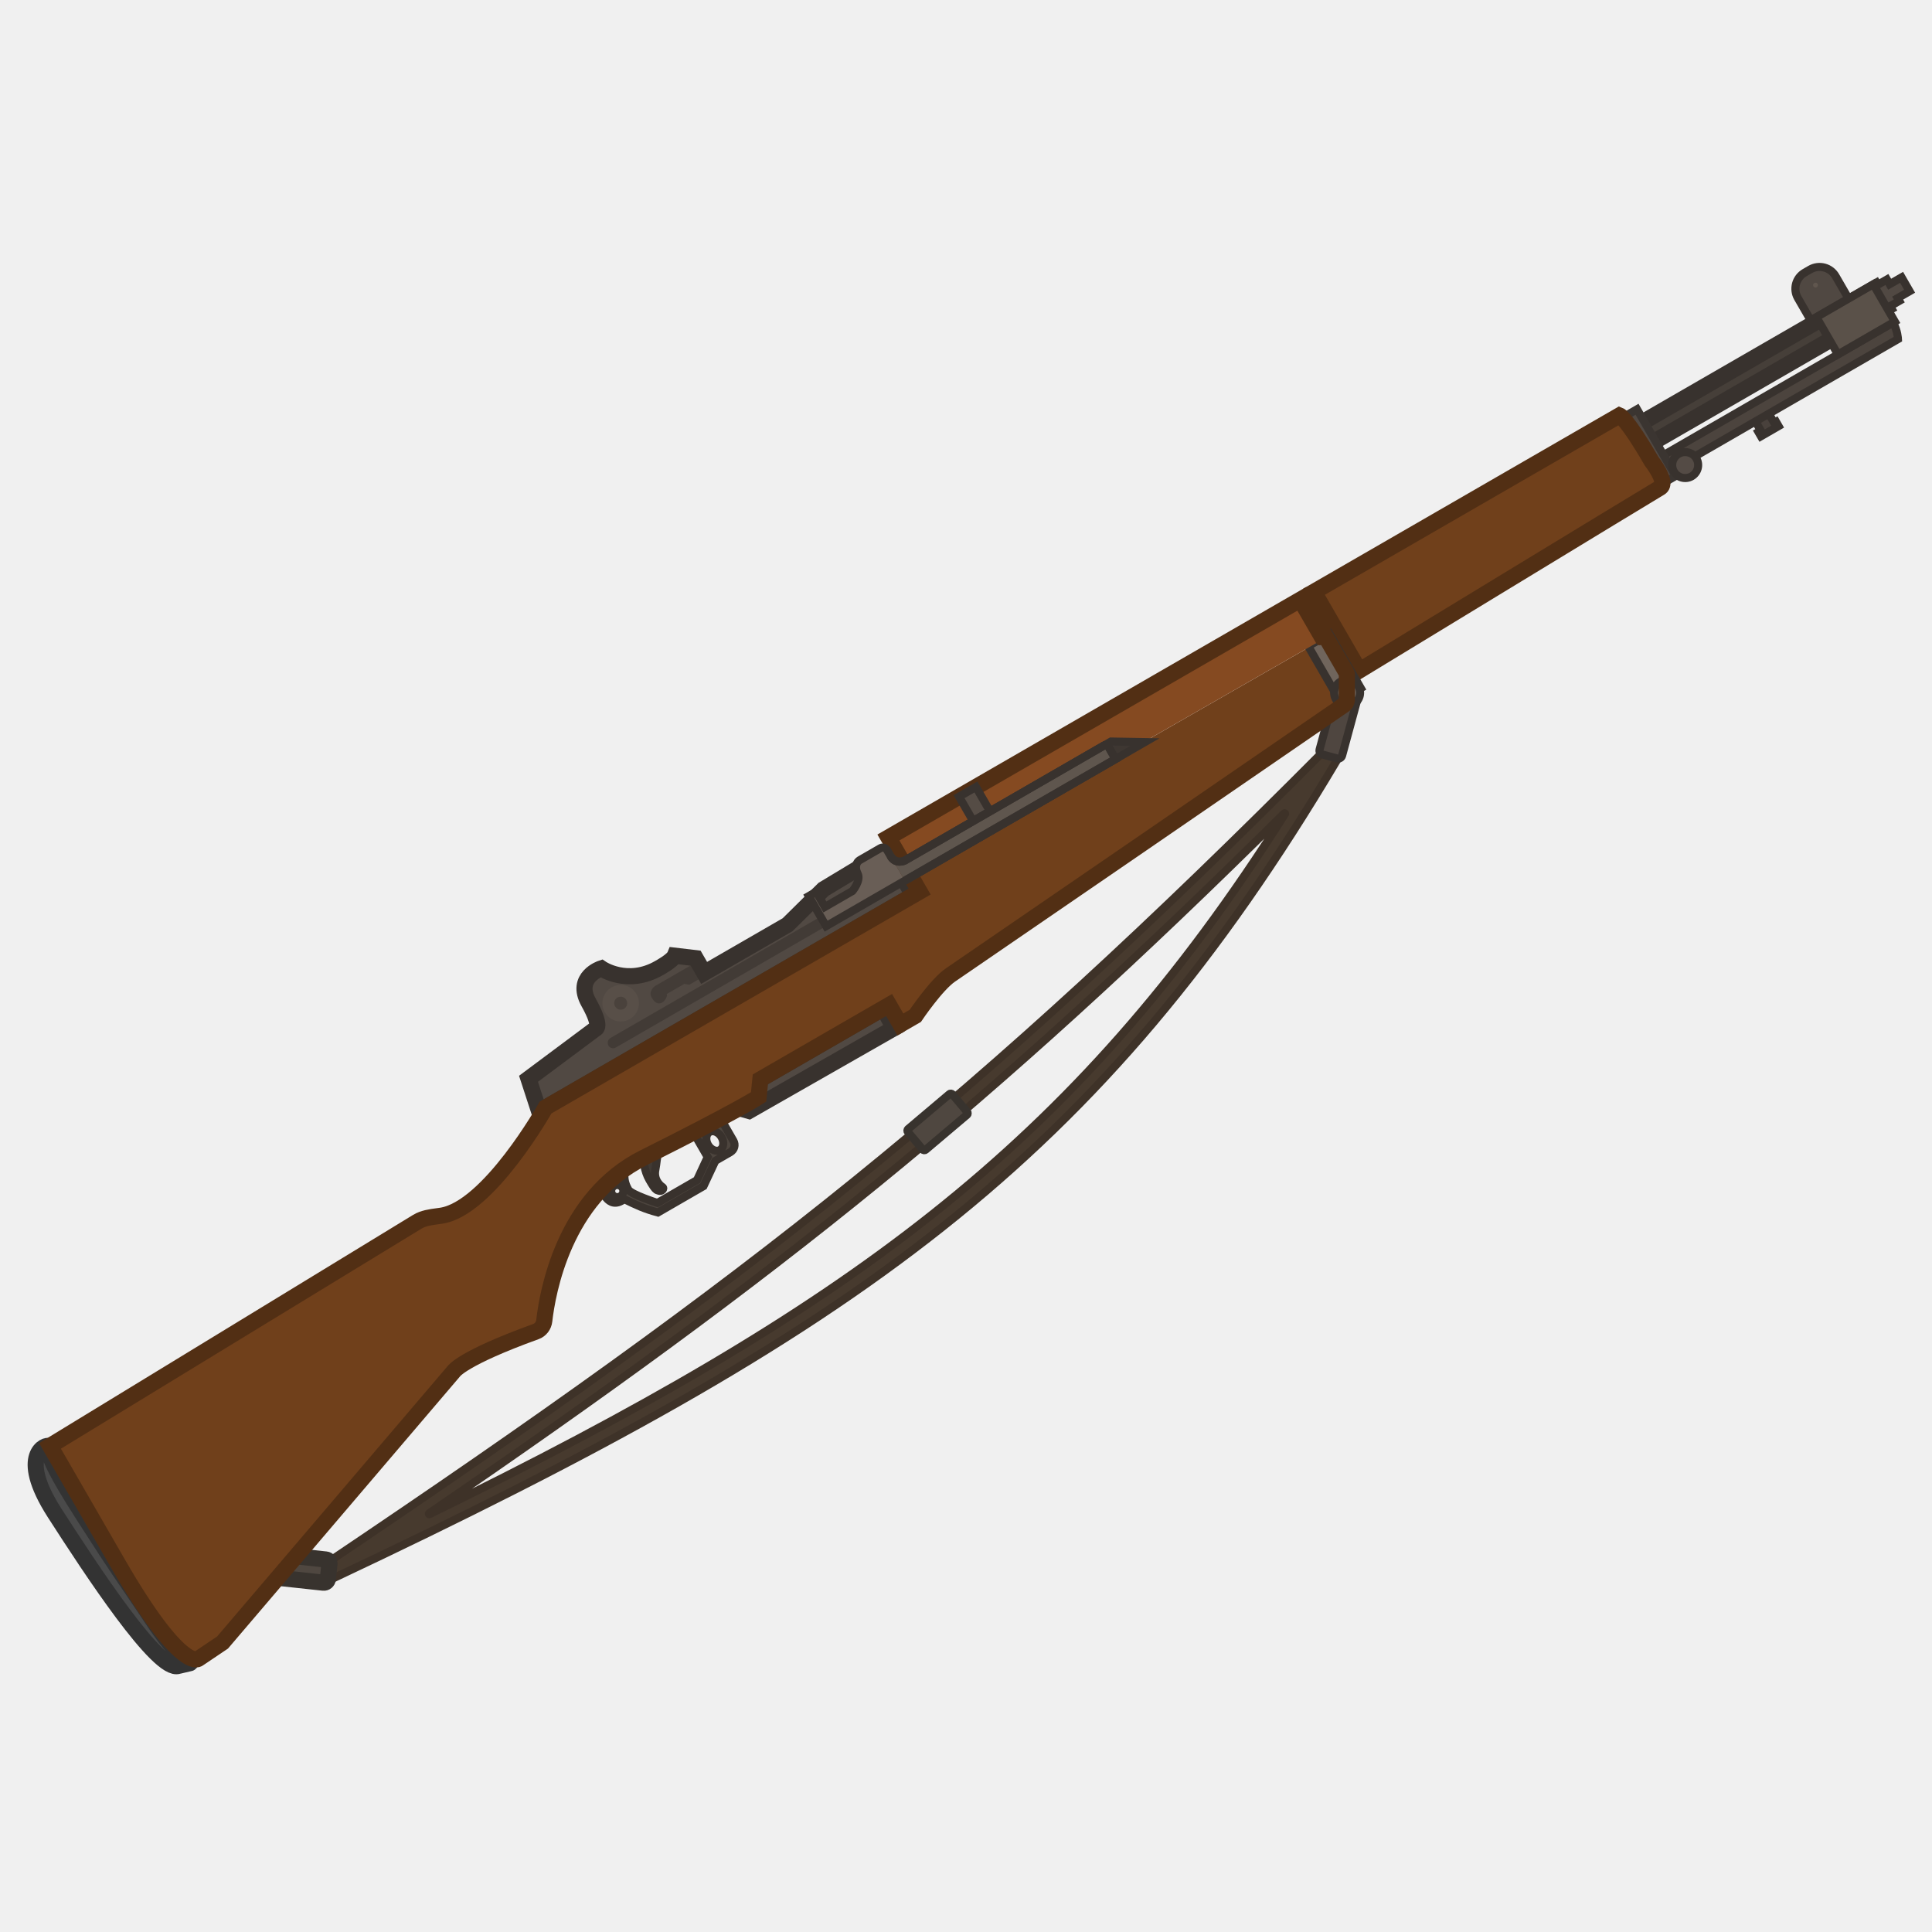
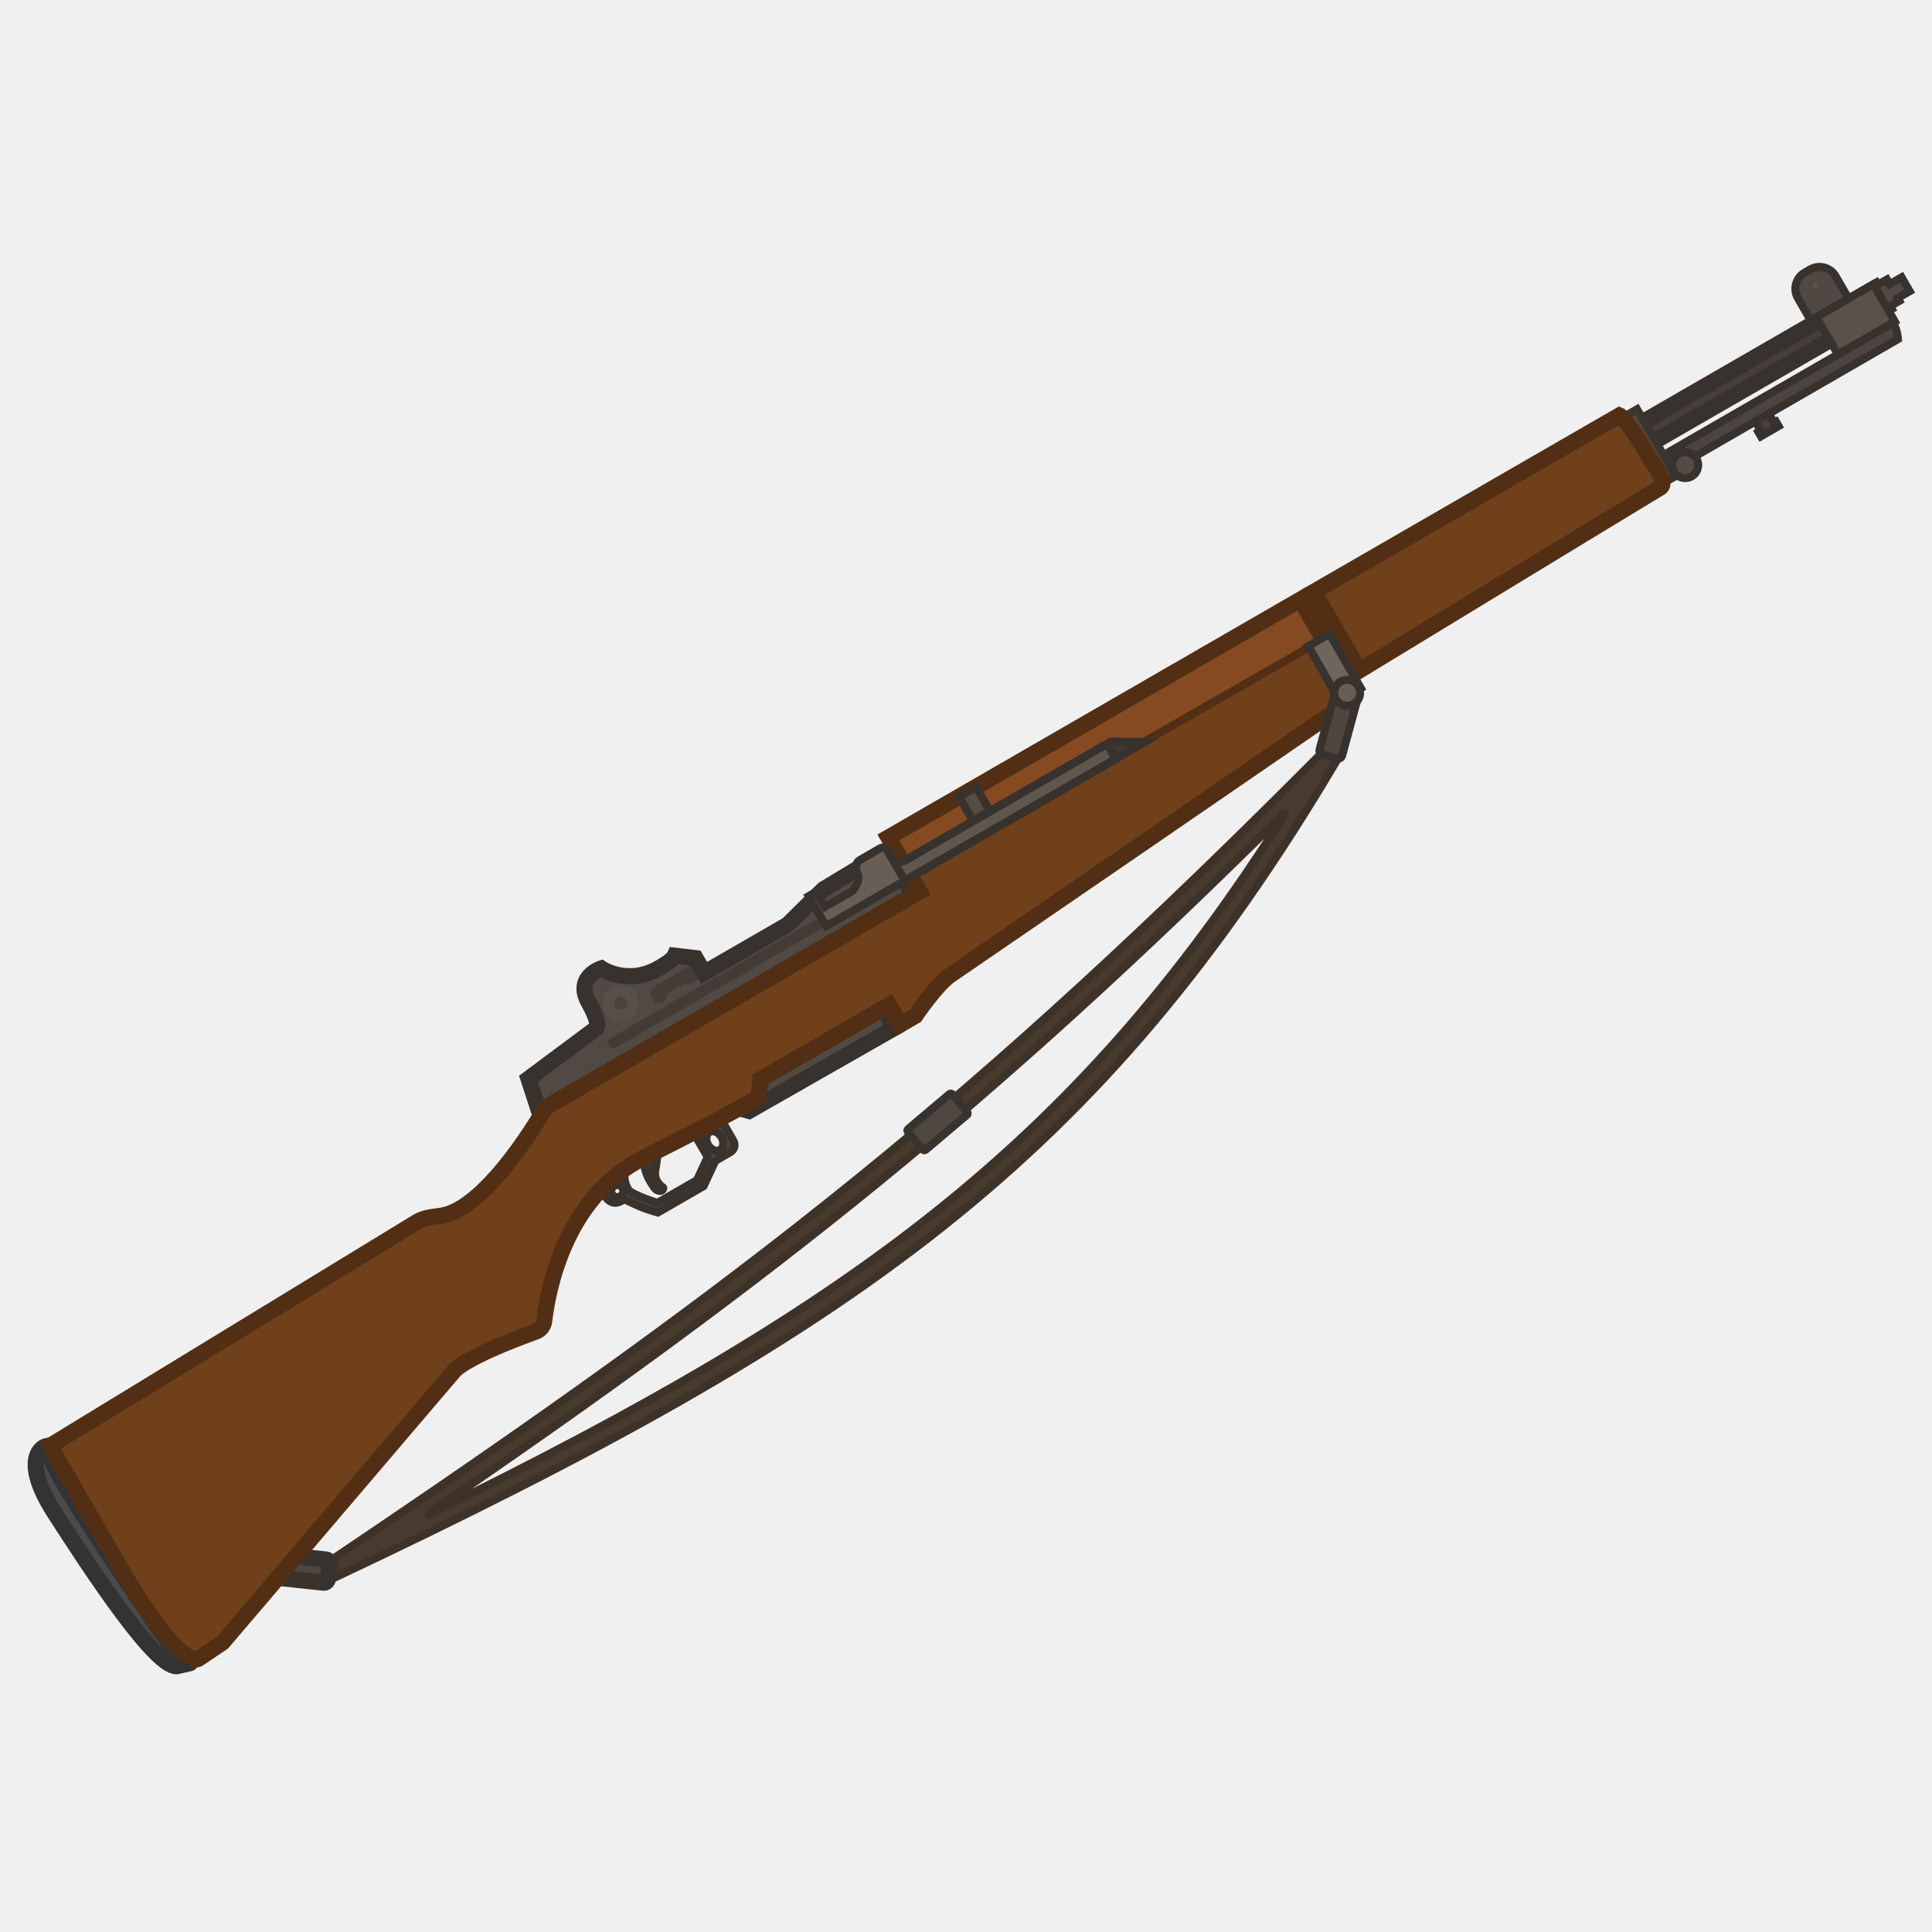
<svg xmlns="http://www.w3.org/2000/svg" width="110" height="110" viewBox="0 0 110 110" fill="none">
  <g clip-path="url(#clip0_1414_884)">
    <path fill-rule="evenodd" clip-rule="evenodd" d="M76.106 43.305C76.224 43.106 76.176 42.85 75.992 42.708C75.809 42.566 75.549 42.583 75.386 42.747C55.615 62.633 42.96 72.631 18.456 89.096C18.257 89.23 18.194 89.495 18.313 89.704C18.431 89.912 18.691 89.995 18.908 89.892C33.864 82.837 44.777 76.9 53.644 69.868C62.52 62.829 69.33 54.708 76.106 43.305ZM53.073 69.148C45.5 75.154 36.4 80.37 24.454 86.213C24.422 86.228 24.397 86.182 24.427 86.162C44.367 72.543 56.391 62.889 73.12 46.308C73.144 46.284 73.183 46.314 73.165 46.343C67.129 55.859 60.912 62.932 53.073 69.148Z" fill="#473A2E" stroke="#3E3228" stroke-width="0.459" stroke-miterlimit="3.994" stroke-linecap="round" />
    <path d="M18.556 88.792L15.506 88.462L15.363 89.781L18.413 90.111C18.539 90.124 18.652 90.033 18.666 89.907L18.759 89.045C18.773 88.918 18.682 88.805 18.556 88.792Z" fill="#4F4740" stroke="#38332E" stroke-width="0.919" stroke-miterlimit="3.994" stroke-linecap="round" />
    <path d="M99.915 23.934L100.677 23.494L101.013 24.076L101.121 24.014L101.264 24.261L100.26 24.84L100.117 24.594L100.251 24.516L99.915 23.934Z" fill="#49413C" />
    <path d="M100.677 23.494L100.876 23.38L100.761 23.181L100.562 23.296L100.677 23.494ZM99.915 23.934L99.8 23.735L99.602 23.85L99.716 24.049L99.915 23.934ZM101.013 24.076L100.815 24.191L100.929 24.39L101.128 24.275L101.013 24.076ZM101.121 24.014L101.32 23.899L101.205 23.701L101.007 23.815L101.121 24.014ZM101.264 24.261L101.379 24.46L101.577 24.345L101.463 24.146L101.264 24.261ZM100.26 24.84L100.061 24.955L100.176 25.154L100.375 25.039L100.26 24.84ZM100.117 24.594L100.003 24.395L99.804 24.51L99.918 24.709L100.117 24.594ZM100.251 24.516L100.366 24.715L100.565 24.6L100.45 24.402L100.251 24.516ZM100.562 23.296L99.8 23.735L100.03 24.133L100.792 23.693L100.562 23.296ZM101.212 23.962L100.876 23.38L100.478 23.609L100.815 24.191L101.212 23.962ZM101.007 23.815L100.899 23.878L101.128 24.275L101.236 24.213L101.007 23.815ZM101.463 24.146L101.32 23.899L100.923 24.129L101.065 24.376L101.463 24.146ZM100.375 25.039L101.379 24.46L101.149 24.062L100.145 24.642L100.375 25.039ZM99.918 24.709L100.061 24.955L100.459 24.726L100.316 24.479L99.918 24.709ZM100.137 24.318L100.003 24.395L100.232 24.793L100.366 24.715L100.137 24.318ZM99.716 24.049L100.052 24.631L100.45 24.402L100.114 23.82L99.716 24.049Z" fill="#38322E" />
-     <path d="M76.058 39.27L75.132 42.675C75.099 42.797 75.171 42.923 75.294 42.957L76.131 43.184C76.253 43.218 76.379 43.145 76.413 43.023L77.338 39.618L76.058 39.27Z" fill="#4F4640" stroke="#38322E" stroke-width="0.459" stroke-miterlimit="3.994" stroke-linecap="round" />
    <path d="M102.754 15.521L103.064 15.342C103.574 15.047 104.221 15.22 104.515 15.73L105.474 17.39C105.768 17.9 105.595 18.547 105.085 18.842L104.775 19.021C104.265 19.315 103.618 19.142 103.324 18.632L102.365 16.972C102.071 16.462 102.244 15.815 102.754 15.521Z" fill="#504842" stroke="#38322E" stroke-width="0.459" stroke-miterlimit="3.994" />
    <path d="M106.754 16.4L92.543 24.605L93.184 25.715L107.395 17.51L106.754 16.4Z" fill="#463F39" stroke="#38322E" stroke-width="0.918" stroke-miterlimit="3.994" />
    <path fill-rule="evenodd" clip-rule="evenodd" d="M33.258 67.205L34.202 67.593C34.202 67.593 34.593 68.99 35.541 68.273C36.234 68.616 36.697 68.83 37.456 69.034L40.054 67.534L40.73 66.091L41.584 65.598C41.814 65.465 41.89 65.181 41.757 64.951L41.035 63.701L41.855 63.228L41.492 62.598L33.258 67.205ZM35.657 66.487C35.657 66.487 35.352 67.022 35.778 67.737C35.939 68.015 37.432 68.491 37.432 68.491L39.684 67.191L40.293 65.879L39.252 64.078L35.602 66.185L35.657 66.487ZM35.445 67.641C35.541 67.806 35.484 68.018 35.318 68.114C35.152 68.21 34.94 68.153 34.845 67.987C34.749 67.821 34.806 67.609 34.972 67.514C35.137 67.418 35.349 67.475 35.445 67.641ZM40.314 65.185C40.477 65.466 40.784 65.598 40.993 65.477C41.203 65.356 41.243 65.024 41.08 64.742C40.917 64.46 40.61 64.329 40.401 64.45C40.191 64.571 40.151 64.903 40.314 65.185Z" fill="#4D453E" stroke="#39322D" stroke-width="0.459" stroke-miterlimit="3.994" />
    <path d="M50.294 57.408L50.896 58.542L42.642 63.253L42.091 63.098C42.64 62.788 42.824 62.668 42.824 62.668L42.924 61.663L46.068 59.848L50.294 57.408Z" fill="#514943" stroke="#38322E" stroke-width="0.918" stroke-miterlimit="3.994" />
    <path d="M36.691 65.717C36.651 65.74 36.629 65.793 36.632 65.845C36.634 66.057 36.675 66.659 36.976 67.179C37.167 67.511 37.285 67.684 37.372 67.741C37.393 67.755 37.612 67.874 37.724 67.747C37.835 67.62 37.683 67.561 37.683 67.561C37.548 67.466 37.206 67.13 37.314 66.601C37.386 66.24 37.392 65.846 37.511 65.497C37.565 65.359 37.403 65.24 37.278 65.325L36.691 65.717Z" fill="#413A34" stroke="#39322D" stroke-width="0.459" stroke-miterlimit="3.994" />
    <path d="M74.976 33.827L73.686 34.571L76.001 38.581L77.291 37.837L74.976 33.827Z" fill="#514943" stroke="#38322E" stroke-width="0.918" stroke-miterlimit="3.994" />
    <path d="M30.694 63.273L30.091 61.421L33.904 58.579C33.904 58.579 34.319 58.513 33.513 57.072C32.708 55.63 34.235 55.135 34.235 55.135C34.235 55.135 35.719 56.158 37.529 55.113C37.529 55.113 38.301 54.694 38.418 54.413L39.606 54.554L40.091 55.394L44.842 52.651L46.888 50.63L50.528 48.435L51.994 50.975L30.694 63.273Z" fill="#514943" />
    <path d="M34.752 59.101L47.013 52.023C47.163 51.936 47.352 51.987 47.439 52.137C47.525 52.287 47.474 52.476 47.325 52.562L35.064 59.641C34.914 59.728 34.725 59.677 34.638 59.527C34.562 59.371 34.612 59.182 34.752 59.101Z" fill="#423B36" />
    <path d="M39.515 54.859L37.285 56.146C37.285 56.146 36.888 56.429 37.108 56.809C37.327 57.189 37.563 57.159 37.703 57.078C37.843 56.997 38.034 56.727 37.959 56.597L38.969 56.014L39.241 56.07L39.961 55.654L39.515 54.859Z" fill="#433C37" />
    <path d="M35.859 58.019C36.356 57.732 36.527 57.096 36.24 56.599C35.953 56.102 35.317 55.932 34.82 56.219C34.323 56.506 34.153 57.141 34.44 57.638C34.727 58.135 35.362 58.306 35.859 58.019Z" fill="#584F48" />
    <path d="M35.523 57.438C35.7 57.336 35.761 57.11 35.659 56.933C35.557 56.756 35.331 56.696 35.154 56.798C34.977 56.9 34.917 57.126 35.019 57.302C35.121 57.479 35.347 57.54 35.523 57.438Z" fill="#4A423C" />
    <path d="M30.694 63.273L30.091 61.421L33.904 58.579C33.904 58.579 34.319 58.513 33.513 57.072C32.708 55.63 34.235 55.135 34.235 55.135C34.235 55.135 35.719 56.158 37.529 55.113C37.529 55.113 38.301 54.694 38.418 54.413L39.606 54.554L40.091 55.394L44.842 52.651L46.888 50.63L50.528 48.435L51.994 50.975L30.694 63.273Z" stroke="#38322E" stroke-width="0.918" stroke-miterlimit="3.994" />
    <path d="M94.613 25.971L107.784 18.366C108.041 18.811 108.063 19.308 108.063 19.308L95.001 26.85L94.613 25.971Z" fill="#4C443E" stroke="#38322E" stroke-width="0.459" stroke-miterlimit="3.994" />
    <path d="M93.206 23.302L95.4 27.102L94.03 27.893L92.136 23.92L93.206 23.302Z" fill="#514943" stroke="#3B3531" stroke-width="0.459" stroke-miterlimit="3.994" />
    <path d="M107.589 16.183L107.433 15.913L106.733 16.317L107.337 17.595L108.137 17.133L108.045 16.973L108.725 16.581L108.269 15.791L107.589 16.183Z" fill="#514943" stroke="#38322E" stroke-width="0.459" stroke-miterlimit="3.994" />
    <path d="M106.658 16.186L103.418 18.057L104.643 20.179L107.883 18.308L106.658 16.186Z" fill="#5A5149" stroke="#38322E" stroke-width="0.459" stroke-miterlimit="3.994" />
    <path d="M103.436 16.354C103.503 16.316 103.525 16.231 103.487 16.165C103.449 16.099 103.364 16.076 103.298 16.114C103.231 16.153 103.209 16.237 103.247 16.304C103.285 16.37 103.37 16.393 103.436 16.354Z" fill="#60564E" />
    <path d="M96.317 27.119C96.67 26.914 96.791 26.462 96.587 26.109C96.383 25.756 95.931 25.634 95.578 25.838C95.224 26.043 95.103 26.494 95.307 26.848C95.511 27.201 95.963 27.323 96.317 27.119Z" fill="#544B45" stroke="#38322E" stroke-width="0.459" stroke-miterlimit="3.994" />
    <path d="M51.996 50.973L51.473 50.068L75.137 36.506L76.28 38.486C76.309 38.536 76.328 38.592 76.321 38.649L76.315 40.093C76.305 40.192 76.258 40.272 76.184 40.328C74.43 41.541 54.565 55.17 53.76 55.715C52.954 56.26 51.748 58.05 51.748 58.05L50.898 58.541L50.257 57.431L42.927 61.663L42.827 62.667C42.827 62.667 41.637 63.447 36.278 66.128C31.744 68.396 30.805 73.799 30.623 75.409C30.592 75.688 30.409 75.93 30.145 76.026C25.941 77.545 25.471 78.287 25.471 78.287L12.305 93.728L10.923 94.66C10.923 94.66 9.93 95.433 6.35 89.234L2.482 82.533L23.389 69.777C23.734 69.566 24.145 69.511 24.55 69.456C24.615 69.448 24.68 69.439 24.745 69.429C27.455 69.035 30.695 63.271 30.695 63.271L51.996 50.973Z" fill="#70401B" />
    <path d="M74.807 33.696L92.207 23.65C92.207 23.65 92.62 23.812 94.029 26.252C94.029 26.252 94.999 27.492 94.518 27.769C94.038 28.046 77.393 38.176 77.393 38.176L74.807 33.696Z" fill="#70401B" stroke="#522F14" stroke-width="0.918" stroke-miterlimit="3.994" stroke-linecap="round" />
-     <path d="M75.694 36.09L74.484 36.789L76.268 39.879L77.478 39.181L75.694 36.09Z" fill="#70655C" stroke="#38322E" stroke-width="0.459" stroke-miterlimit="3.994" />
-     <path d="M77.069 40.083C77.422 39.879 77.543 39.427 77.339 39.074C77.135 38.72 76.683 38.599 76.329 38.803C75.976 39.007 75.855 39.459 76.059 39.813C76.263 40.166 76.715 40.287 77.069 40.083Z" fill="#695E56" stroke="#38322E" stroke-width="0.459" stroke-miterlimit="3.994" />
    <path d="M76.778 39.585C76.867 39.534 76.897 39.421 76.846 39.333C76.795 39.244 76.682 39.214 76.594 39.265C76.505 39.316 76.475 39.429 76.526 39.517C76.577 39.606 76.69 39.636 76.778 39.585Z" fill="#514943" />
    <path d="M54.06 62.292L51.703 64.284C51.654 64.325 51.648 64.398 51.689 64.446L52.539 65.451C52.58 65.499 52.652 65.505 52.7 65.464L55.057 63.472C55.106 63.431 55.112 63.359 55.071 63.31L54.222 62.306C54.181 62.257 54.108 62.251 54.06 62.292Z" fill="#4F4740" stroke="#38332E" stroke-width="0.459" stroke-miterlimit="3.994" stroke-linecap="round" />
    <path d="M2.785 82.346C2.693 82.186 0.948 82.766 3.105 86.134C5.194 89.382 9.038 95.255 10.162 94.847L10.82 94.693C10.846 94.692 10.849 94.65 10.827 94.636C10.593 94.531 9.898 94.066 8.68 92.209C8.093 91.308 7.075 89.869 6.032 88.271C4.299 85.592 2.553 82.96 2.785 82.346Z" fill="#4A4A4A" stroke="#333333" stroke-width="0.918" stroke-miterlimit="3.994" />
-     <path d="M75.135 36.506L73.836 34.256L50.582 47.682L51.838 49.857" fill="#854A21" stroke="#522F14" stroke-width="0.459" stroke-miterlimit="3.994" stroke-linecap="round" />
+     <path d="M75.135 36.506L73.836 34.256L50.582 47.682L51.838 49.857" fill="#854A21" />
+     <path d="M75.135 36.506L73.836 34.256L50.582 47.682L51.838 49.857L75.135 36.506Z" stroke="#522F14" stroke-width="0.459" stroke-miterlimit="3.994" stroke-linecap="round" />
    <path d="M74.203 34.045L76.645 38.275C76.674 38.325 76.693 38.381 76.686 38.438L76.68 39.882C76.67 39.981 76.623 40.061 76.549 40.117C74.796 41.33 54.93 54.959 54.125 55.504C53.319 56.049 52.113 57.839 52.113 57.839L51.263 58.33L50.622 57.22L43.292 61.452L43.192 62.456C43.192 62.456 42.002 63.236 36.643 65.917C32.109 68.185 31.17 73.589 30.988 75.199C30.957 75.477 30.774 75.72 30.51 75.815C26.306 77.334 25.836 78.077 25.836 78.077L12.671 93.518L11.288 94.449C11.288 94.449 10.295 95.223 6.715 89.023L2.847 82.323L23.754 69.566C24.099 69.355 24.511 69.3 24.915 69.246C24.98 69.237 25.046 69.228 25.11 69.219C27.82 68.825 31.06 63.06 31.06 63.06L52.361 50.763L50.583 47.683L74.203 34.045Z" stroke="#522F14" stroke-width="0.918" stroke-miterlimit="3.994" stroke-linecap="round" />
    <path d="M55.566 44.805L54.605 45.359L55.408 46.749L56.368 46.195L55.566 44.805Z" fill="#554C45" stroke="#38322E" stroke-width="0.459" stroke-miterlimit="3.994" />
    <path d="M63.255 42.219L65.185 42.251L51.879 49.933L51.383 49.073L63.255 42.219Z" fill="#3E3732" stroke="#38322E" stroke-width="0.459" stroke-miterlimit="3.994" />
    <path d="M51.516 50.144L47.036 52.73L46.048 51.02L46.468 50.778L46.965 51.638L48.535 50.731C48.535 50.731 49.032 50.138 48.833 49.746C48.633 49.355 48.777 49.072 48.947 48.974L50.127 48.292C50.127 48.292 50.361 48.144 50.534 48.444L51.516 50.144Z" fill="#695E56" />
-     <path d="M50.705 48.744C50.994 49.244 51.507 49.001 51.507 49.001L62.851 42.452C62.943 42.398 63.06 42.43 63.113 42.522L63.514 43.216L51.513 50.144" fill="#5F564E" stroke="#38322E" stroke-width="0.459" stroke-miterlimit="3.994" />
+     <path d="M50.705 48.744C50.994 49.244 51.507 49.001 51.507 49.001L62.851 42.452C62.943 42.398 63.06 42.43 63.113 42.522L63.514 43.216L51.513 50.144" fill="#5F564E" />
+     <path d="M50.705 48.744C50.994 49.244 51.507 49.001 51.507 49.001L62.851 42.452C62.943 42.398 63.06 42.43 63.113 42.522L63.514 43.216L51.513 50.144L50.705 48.744Z" stroke="#38322E" stroke-width="0.459" stroke-miterlimit="3.994" />
    <path d="M47.036 52.73L63.516 43.215L63.115 42.521C63.062 42.429 62.946 42.398 62.853 42.451L51.509 49.001C51.509 49.001 51.002 49.241 50.712 48.752L50.534 48.444C50.361 48.144 50.127 48.292 50.127 48.292L48.947 48.974C48.777 49.072 48.633 49.355 48.833 49.746C49.032 50.138 48.535 50.731 48.535 50.731L46.965 51.638L46.468 50.778L46.048 51.02L47.036 52.73Z" stroke="#38322E" stroke-width="0.459" stroke-miterlimit="3.994" />
+     <path d="M76.058 39.27L75.132 42.675C75.099 42.797 75.171 42.923 75.294 42.957L76.131 43.184C76.253 43.218 76.379 43.145 76.413 43.023L77.338 39.618L76.058 39.27Z" fill="#4F4640" stroke="#38322E" stroke-width="0.459" stroke-miterlimit="3.994" stroke-linecap="round" />
+     <path d="M75.694 36.09L74.484 36.789L76.268 39.879L77.478 39.181L75.694 36.09Z" fill="#70655C" stroke="#38322E" stroke-width="0.459" stroke-miterlimit="3.994" />
+     <path d="M77.069 40.083C77.422 39.879 77.543 39.427 77.339 39.074C77.135 38.72 76.683 38.599 76.329 38.803C75.976 39.007 75.855 39.459 76.059 39.813C76.263 40.166 76.715 40.287 77.069 40.083Z" fill="#695E56" stroke="#38322E" stroke-width="0.459" stroke-miterlimit="3.994" />
  </g>
  <defs>
    <clipPath id="clip0_1414_884">
      <rect width="110" height="110" fill="white" />
    </clipPath>
  </defs>
</svg>
